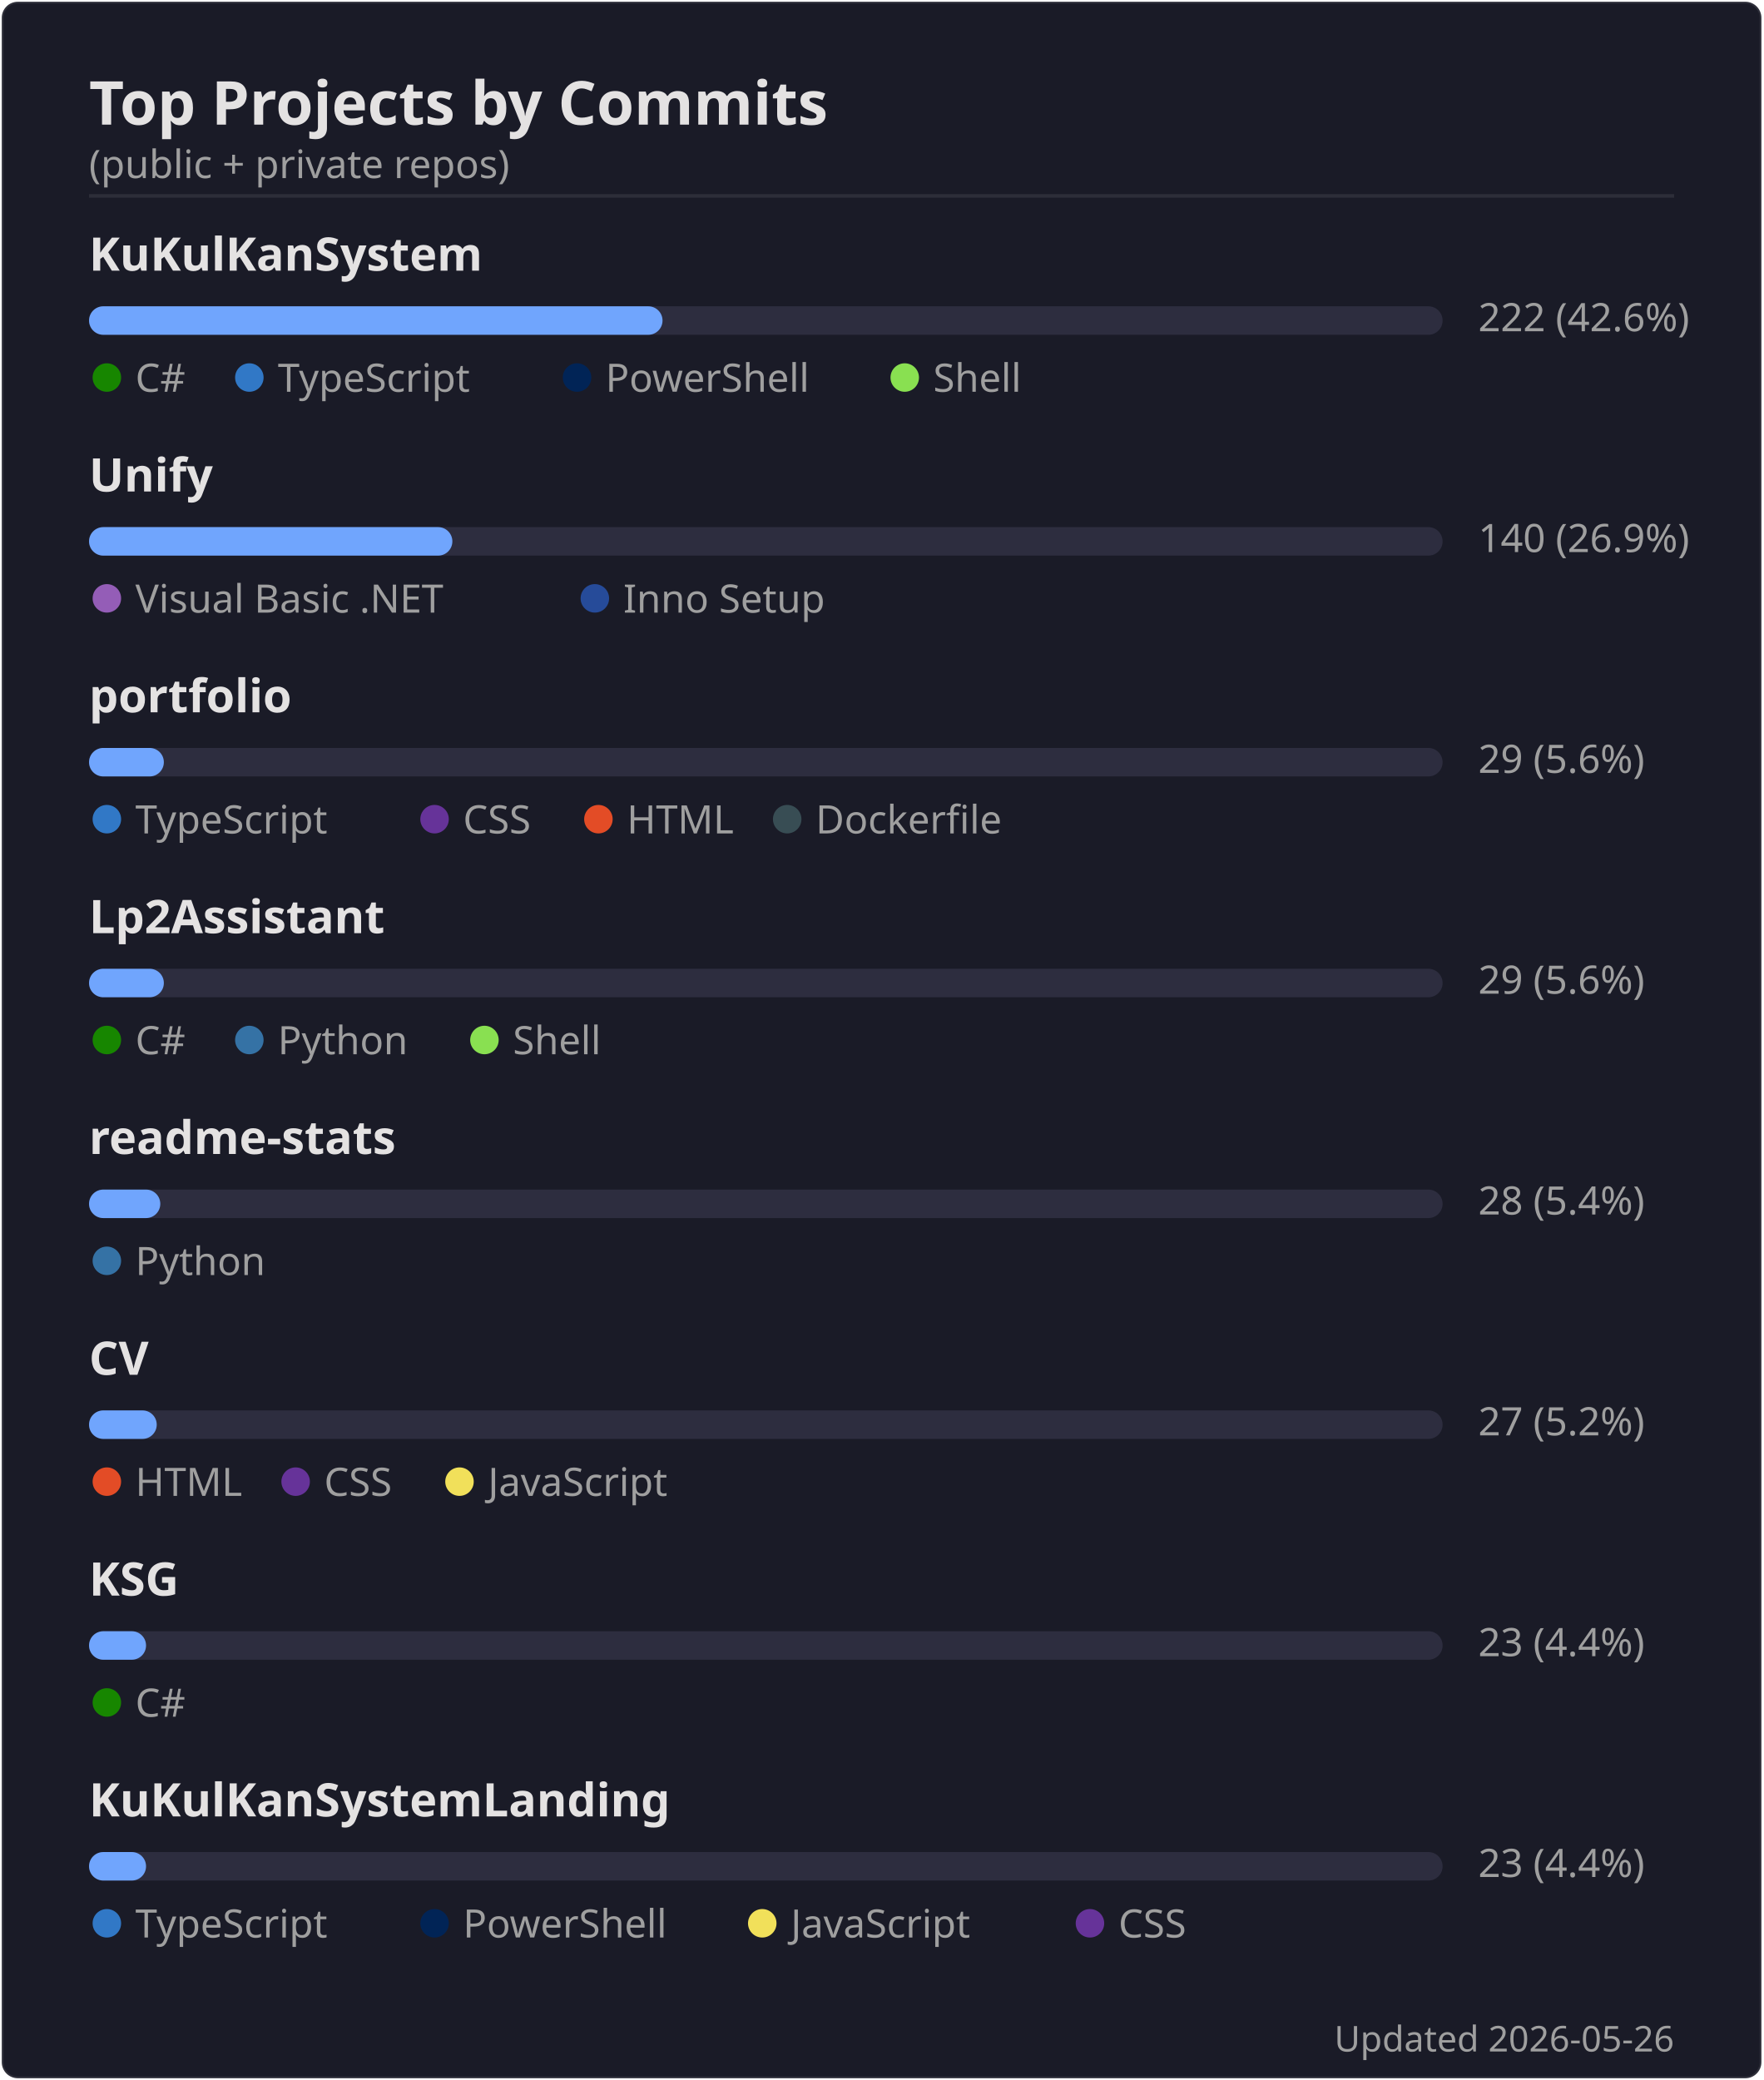
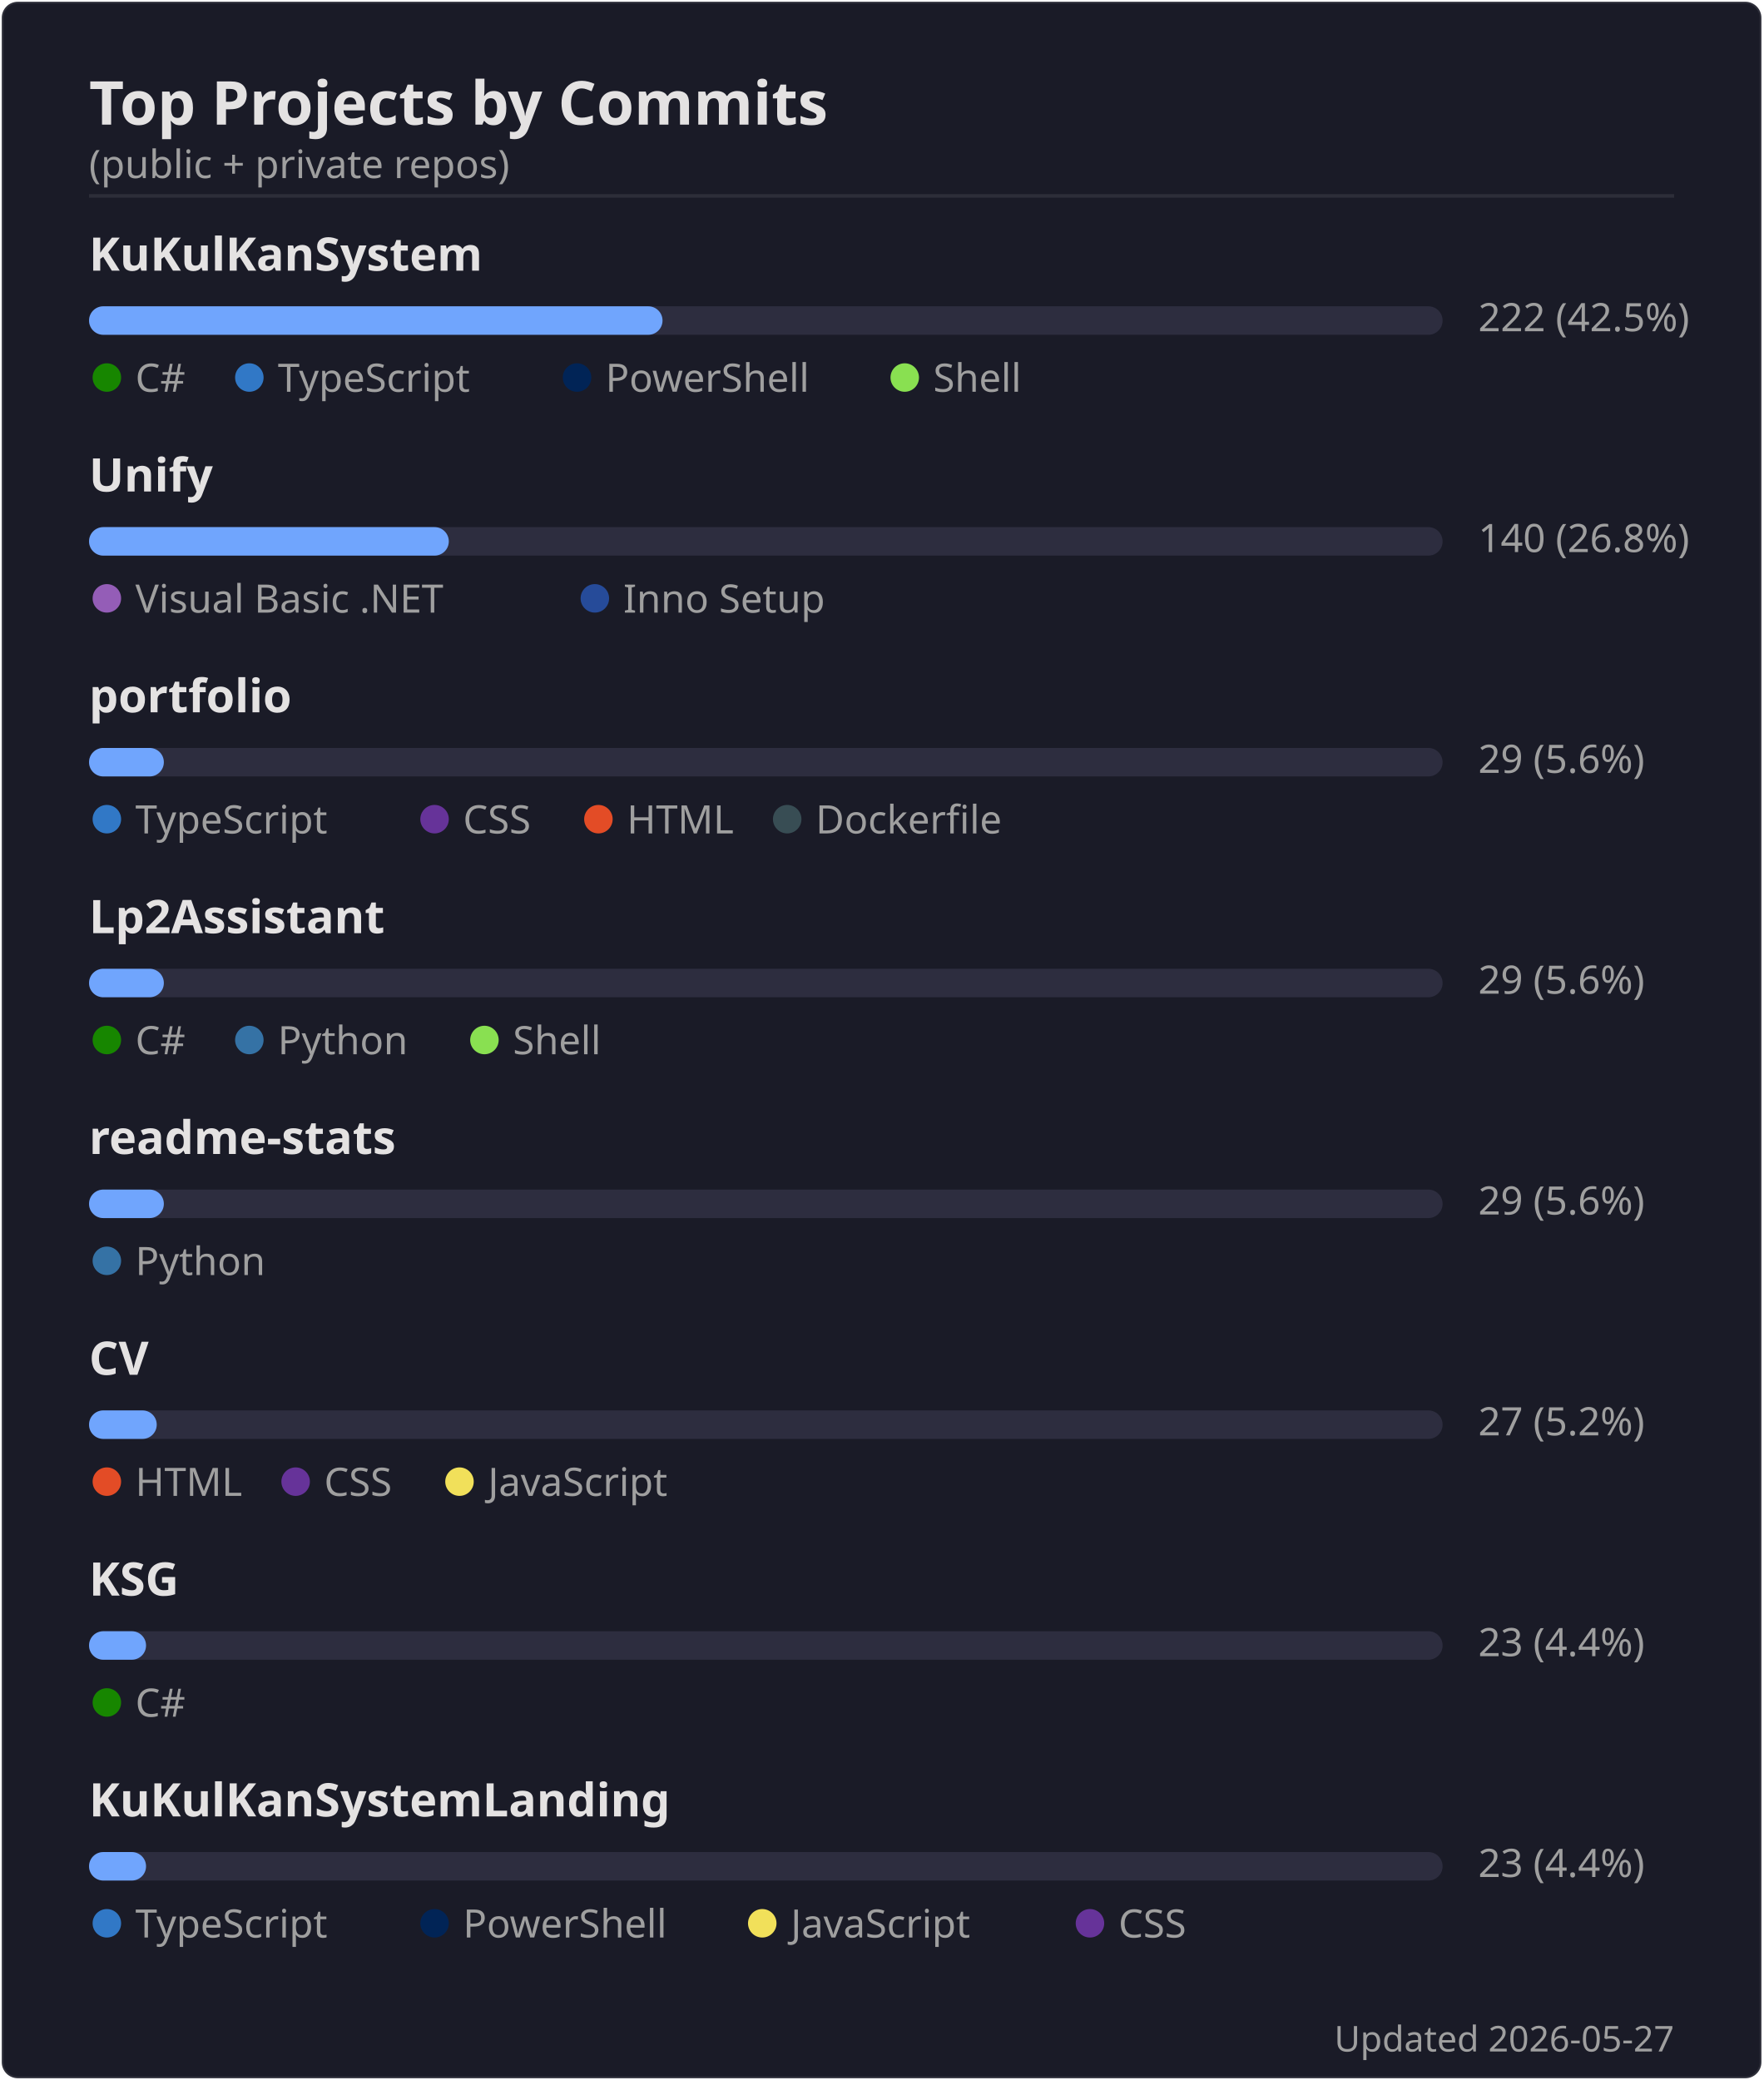
<svg xmlns="http://www.w3.org/2000/svg" width="495" height="584" viewBox="0 0 495 584">
  <rect width="494" height="583" x=".5" y=".5" rx="4.5" fill="#1a1b27" stroke="#e4e2e2" stroke-opacity=".1" />
  <text font-family="'Segoe UI', Ubuntu, 'Helvetica Neue', sans-serif" font-size="17" font-weight="600" fill="#e4e2e2" x="25" y="35" text-anchor="start">Top Projects by Commits</text>
  <text font-family="'Segoe UI', Ubuntu, 'Helvetica Neue', sans-serif" font-size="11" font-weight="400" fill="#9f9f9f" x="25" y="50" text-anchor="start">(public + private repos)</text>
  <line x1="25" x2="470" y1="55" y2="55" stroke="#e4e2e2" stroke-opacity=".1" />
  <text font-family="'Segoe UI', Ubuntu, 'Helvetica Neue', sans-serif" font-size="13" font-weight="600" fill="#e4e2e2" x="25" y="76" text-anchor="start">KuKulKanSystem</text>
  <rect x="25" y="86" width="380" height="8" rx="4" fill="#2d2d3f" />
  <rect x="25" y="86" width="161" height="8" rx="4" fill="#70a5fd" />
-   <text font-family="'Segoe UI', Ubuntu, 'Helvetica Neue', sans-serif" font-size="11" font-weight="400" fill="#9f9f9f" x="415" y="93" text-anchor="start">222  (42.6%)</text>
+   <text font-family="'Segoe UI', Ubuntu, 'Helvetica Neue', sans-serif" font-size="11" font-weight="400" fill="#9f9f9f" x="415" y="93" text-anchor="start">222  (42.5%)</text>
  <circle cx="30" cy="106" r="4" fill="#178600" />
  <text font-family="'Segoe UI', Ubuntu, 'Helvetica Neue', sans-serif" font-size="11" font-weight="400" fill="#9f9f9f" x="38" y="110" text-anchor="start">C#</text>
  <circle cx="70" cy="106" r="4" fill="#3178c6" />
  <text font-family="'Segoe UI', Ubuntu, 'Helvetica Neue', sans-serif" font-size="11" font-weight="400" fill="#9f9f9f" x="78" y="110" text-anchor="start">TypeScript</text>
  <circle cx="162" cy="106" r="4" fill="#012456" />
  <text font-family="'Segoe UI', Ubuntu, 'Helvetica Neue', sans-serif" font-size="11" font-weight="400" fill="#9f9f9f" x="170" y="110" text-anchor="start">PowerShell</text>
  <circle cx="254" cy="106" r="4" fill="#89e051" />
  <text font-family="'Segoe UI', Ubuntu, 'Helvetica Neue', sans-serif" font-size="11" font-weight="400" fill="#9f9f9f" x="262" y="110" text-anchor="start">Shell</text>
  <text font-family="'Segoe UI', Ubuntu, 'Helvetica Neue', sans-serif" font-size="13" font-weight="600" fill="#e4e2e2" x="25" y="138" text-anchor="start">Unify</text>
  <rect x="25" y="148" width="380" height="8" rx="4" fill="#2d2d3f" />
-   <rect x="25" y="148" width="102" height="8" rx="4" fill="#70a5fd" />
-   <text font-family="'Segoe UI', Ubuntu, 'Helvetica Neue', sans-serif" font-size="11" font-weight="400" fill="#9f9f9f" x="415" y="155" text-anchor="start">140  (26.9%)</text>
+   <rect x="25" y="148" width="101" height="8" rx="4" fill="#70a5fd" />
+   <text font-family="'Segoe UI', Ubuntu, 'Helvetica Neue', sans-serif" font-size="11" font-weight="400" fill="#9f9f9f" x="415" y="155" text-anchor="start">140  (26.8%)</text>
  <circle cx="30" cy="168" r="4" fill="#945db7" />
  <text font-family="'Segoe UI', Ubuntu, 'Helvetica Neue', sans-serif" font-size="11" font-weight="400" fill="#9f9f9f" x="38" y="172" text-anchor="start">Visual Basic .NET</text>
  <circle cx="167" cy="168" r="4" fill="#264b99" />
  <text font-family="'Segoe UI', Ubuntu, 'Helvetica Neue', sans-serif" font-size="11" font-weight="400" fill="#9f9f9f" x="175" y="172" text-anchor="start">Inno Setup</text>
  <text font-family="'Segoe UI', Ubuntu, 'Helvetica Neue', sans-serif" font-size="13" font-weight="600" fill="#e4e2e2" x="25" y="200" text-anchor="start">portfolio</text>
  <rect x="25" y="210" width="380" height="8" rx="4" fill="#2d2d3f" />
  <rect x="25" y="210" width="21" height="8" rx="4" fill="#70a5fd" />
  <text font-family="'Segoe UI', Ubuntu, 'Helvetica Neue', sans-serif" font-size="11" font-weight="400" fill="#9f9f9f" x="415" y="217" text-anchor="start">29  (5.6%)</text>
  <circle cx="30" cy="230" r="4" fill="#3178c6" />
  <text font-family="'Segoe UI', Ubuntu, 'Helvetica Neue', sans-serif" font-size="11" font-weight="400" fill="#9f9f9f" x="38" y="234" text-anchor="start">TypeScript</text>
  <circle cx="122" cy="230" r="4" fill="#663399" />
  <text font-family="'Segoe UI', Ubuntu, 'Helvetica Neue', sans-serif" font-size="11" font-weight="400" fill="#9f9f9f" x="130" y="234" text-anchor="start">CSS</text>
  <circle cx="168" cy="230" r="4" fill="#e34c26" />
  <text font-family="'Segoe UI', Ubuntu, 'Helvetica Neue', sans-serif" font-size="11" font-weight="400" fill="#9f9f9f" x="176" y="234" text-anchor="start">HTML</text>
  <circle cx="221" cy="230" r="4" fill="#384d54" />
  <text font-family="'Segoe UI', Ubuntu, 'Helvetica Neue', sans-serif" font-size="11" font-weight="400" fill="#9f9f9f" x="229" y="234" text-anchor="start">Dockerfile</text>
  <text font-family="'Segoe UI', Ubuntu, 'Helvetica Neue', sans-serif" font-size="13" font-weight="600" fill="#e4e2e2" x="25" y="262" text-anchor="start">Lp2Assistant</text>
  <rect x="25" y="272" width="380" height="8" rx="4" fill="#2d2d3f" />
  <rect x="25" y="272" width="21" height="8" rx="4" fill="#70a5fd" />
  <text font-family="'Segoe UI', Ubuntu, 'Helvetica Neue', sans-serif" font-size="11" font-weight="400" fill="#9f9f9f" x="415" y="279" text-anchor="start">29  (5.6%)</text>
  <circle cx="30" cy="292" r="4" fill="#178600" />
  <text font-family="'Segoe UI', Ubuntu, 'Helvetica Neue', sans-serif" font-size="11" font-weight="400" fill="#9f9f9f" x="38" y="296" text-anchor="start">C#</text>
  <circle cx="70" cy="292" r="4" fill="#3572A5" />
  <text font-family="'Segoe UI', Ubuntu, 'Helvetica Neue', sans-serif" font-size="11" font-weight="400" fill="#9f9f9f" x="78" y="296" text-anchor="start">Python</text>
  <circle cx="136" cy="292" r="4" fill="#89e051" />
  <text font-family="'Segoe UI', Ubuntu, 'Helvetica Neue', sans-serif" font-size="11" font-weight="400" fill="#9f9f9f" x="144" y="296" text-anchor="start">Shell</text>
  <text font-family="'Segoe UI', Ubuntu, 'Helvetica Neue', sans-serif" font-size="13" font-weight="600" fill="#e4e2e2" x="25" y="324" text-anchor="start">readme-stats</text>
  <rect x="25" y="334" width="380" height="8" rx="4" fill="#2d2d3f" />
-   <rect x="25" y="334" width="20" height="8" rx="4" fill="#70a5fd" />
-   <text font-family="'Segoe UI', Ubuntu, 'Helvetica Neue', sans-serif" font-size="11" font-weight="400" fill="#9f9f9f" x="415" y="341" text-anchor="start">28  (5.4%)</text>
+   <rect x="25" y="334" width="21" height="8" rx="4" fill="#70a5fd" />
+   <text font-family="'Segoe UI', Ubuntu, 'Helvetica Neue', sans-serif" font-size="11" font-weight="400" fill="#9f9f9f" x="415" y="341" text-anchor="start">29  (5.6%)</text>
  <circle cx="30" cy="354" r="4" fill="#3572A5" />
  <text font-family="'Segoe UI', Ubuntu, 'Helvetica Neue', sans-serif" font-size="11" font-weight="400" fill="#9f9f9f" x="38" y="358" text-anchor="start">Python</text>
  <text font-family="'Segoe UI', Ubuntu, 'Helvetica Neue', sans-serif" font-size="13" font-weight="600" fill="#e4e2e2" x="25" y="386" text-anchor="start">CV</text>
  <rect x="25" y="396" width="380" height="8" rx="4" fill="#2d2d3f" />
  <rect x="25" y="396" width="19" height="8" rx="4" fill="#70a5fd" />
  <text font-family="'Segoe UI', Ubuntu, 'Helvetica Neue', sans-serif" font-size="11" font-weight="400" fill="#9f9f9f" x="415" y="403" text-anchor="start">27  (5.2%)</text>
  <circle cx="30" cy="416" r="4" fill="#e34c26" />
  <text font-family="'Segoe UI', Ubuntu, 'Helvetica Neue', sans-serif" font-size="11" font-weight="400" fill="#9f9f9f" x="38" y="420" text-anchor="start">HTML</text>
  <circle cx="83" cy="416" r="4" fill="#663399" />
  <text font-family="'Segoe UI', Ubuntu, 'Helvetica Neue', sans-serif" font-size="11" font-weight="400" fill="#9f9f9f" x="91" y="420" text-anchor="start">CSS</text>
  <circle cx="129" cy="416" r="4" fill="#f1e05a" />
  <text font-family="'Segoe UI', Ubuntu, 'Helvetica Neue', sans-serif" font-size="11" font-weight="400" fill="#9f9f9f" x="137" y="420" text-anchor="start">JavaScript</text>
  <text font-family="'Segoe UI', Ubuntu, 'Helvetica Neue', sans-serif" font-size="13" font-weight="600" fill="#e4e2e2" x="25" y="448" text-anchor="start">KSG</text>
  <rect x="25" y="458" width="380" height="8" rx="4" fill="#2d2d3f" />
  <rect x="25" y="458" width="16" height="8" rx="4" fill="#70a5fd" />
  <text font-family="'Segoe UI', Ubuntu, 'Helvetica Neue', sans-serif" font-size="11" font-weight="400" fill="#9f9f9f" x="415" y="465" text-anchor="start">23  (4.4%)</text>
  <circle cx="30" cy="478" r="4" fill="#178600" />
  <text font-family="'Segoe UI', Ubuntu, 'Helvetica Neue', sans-serif" font-size="11" font-weight="400" fill="#9f9f9f" x="38" y="482" text-anchor="start">C#</text>
  <text font-family="'Segoe UI', Ubuntu, 'Helvetica Neue', sans-serif" font-size="13" font-weight="600" fill="#e4e2e2" x="25" y="510" text-anchor="start">KuKulKanSystemLanding</text>
  <rect x="25" y="520" width="380" height="8" rx="4" fill="#2d2d3f" />
  <rect x="25" y="520" width="16" height="8" rx="4" fill="#70a5fd" />
  <text font-family="'Segoe UI', Ubuntu, 'Helvetica Neue', sans-serif" font-size="11" font-weight="400" fill="#9f9f9f" x="415" y="527" text-anchor="start">23  (4.4%)</text>
  <circle cx="30" cy="540" r="4" fill="#3178c6" />
  <text font-family="'Segoe UI', Ubuntu, 'Helvetica Neue', sans-serif" font-size="11" font-weight="400" fill="#9f9f9f" x="38" y="544" text-anchor="start">TypeScript</text>
  <circle cx="122" cy="540" r="4" fill="#012456" />
  <text font-family="'Segoe UI', Ubuntu, 'Helvetica Neue', sans-serif" font-size="11" font-weight="400" fill="#9f9f9f" x="130" y="544" text-anchor="start">PowerShell</text>
  <circle cx="214" cy="540" r="4" fill="#f1e05a" />
  <text font-family="'Segoe UI', Ubuntu, 'Helvetica Neue', sans-serif" font-size="11" font-weight="400" fill="#9f9f9f" x="222" y="544" text-anchor="start">JavaScript</text>
  <circle cx="306" cy="540" r="4" fill="#663399" />
  <text font-family="'Segoe UI', Ubuntu, 'Helvetica Neue', sans-serif" font-size="11" font-weight="400" fill="#9f9f9f" x="314" y="544" text-anchor="start">CSS</text>
-   <text font-family="'Segoe UI', Ubuntu, 'Helvetica Neue', sans-serif" font-size="10" font-weight="400" fill="#9f9f9f" x="470" y="576" text-anchor="end">Updated 2026-05-26</text>
+   <text font-family="'Segoe UI', Ubuntu, 'Helvetica Neue', sans-serif" font-size="10" font-weight="400" fill="#9f9f9f" x="470" y="576" text-anchor="end">Updated 2026-05-27</text>
</svg>
